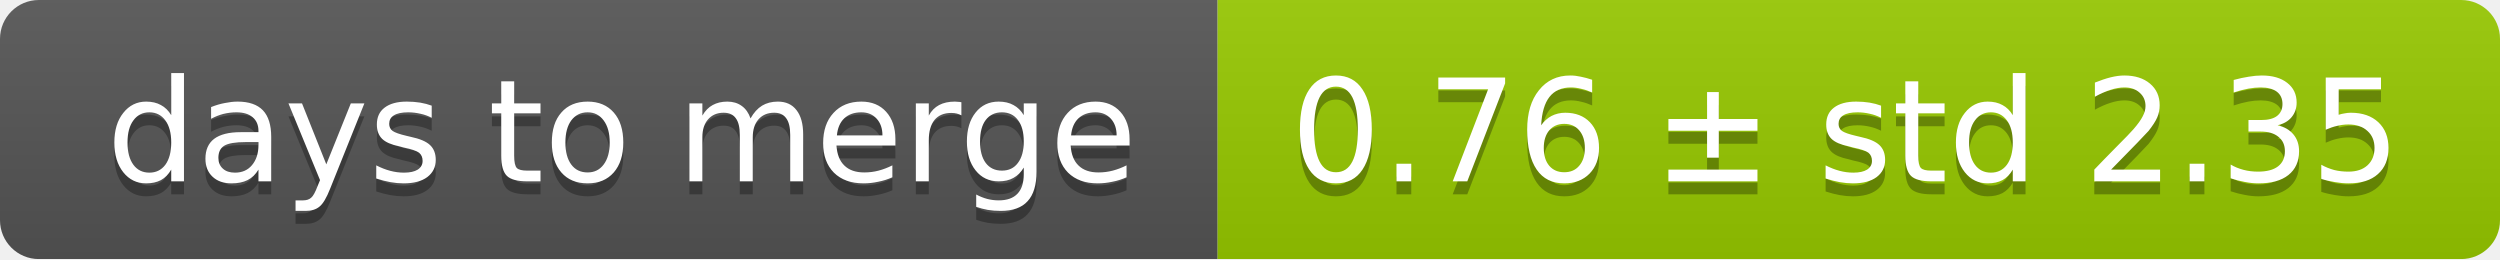
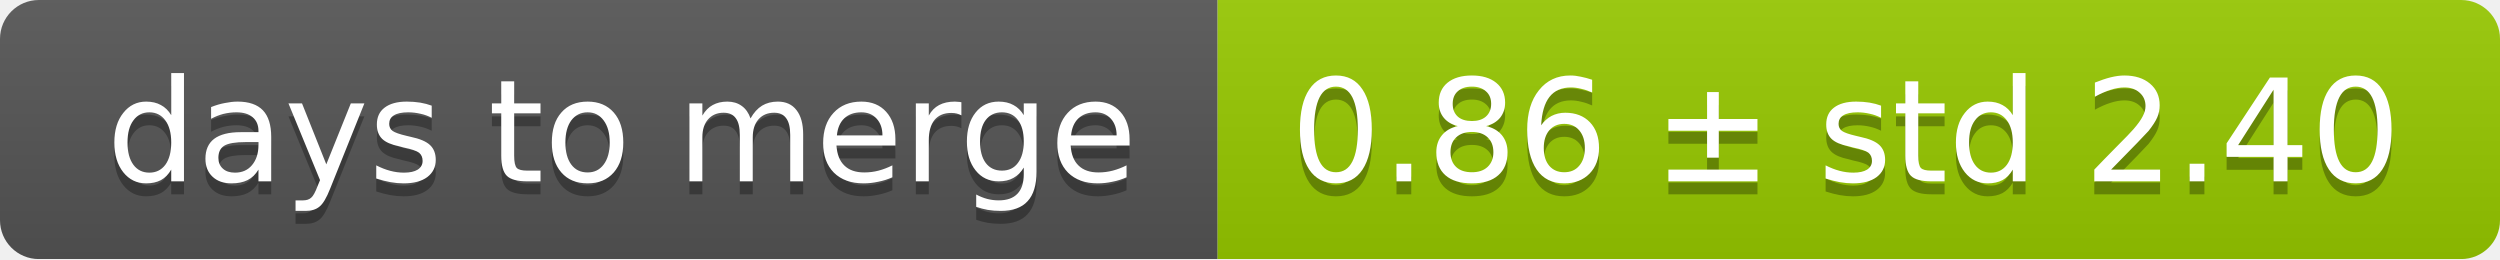
<svg xmlns="http://www.w3.org/2000/svg" width="193" height="20">
  <linearGradient id="smooth" x2="0" y2="100%">
    <stop offset="0" stop-color="#bbb" stop-opacity=".1" />
    <stop offset="1" stop-opacity=".1" />
  </linearGradient>
  <mask id="round">
    <rect width="193" height="20" rx="3" fill="#fff" />
  </mask>
  <g mask="url(#round)">
    <rect width="94" height="20" fill="#555" />
    <rect x="94" width="99" height="20" fill="#97ca00" />
    <rect width="193" height="20" fill="url(#smooth)" />
  </g>
  <g fill="#fff" text-anchor="middle" font-family="DejaVu Sans,Verdana,Geneva,sans-serif" font-size="11">
    <text x="48" y="15" fill="#010101" fill-opacity=".3">days to merge</text>
    <text x="48" y="14">days to merge</text>
-     <text x="142.5" y="15" fill="#010101" fill-opacity=".3">0.76 ± std 2.35</text>
-     <text x="142.5" y="14">0.76 ± std 2.35</text>
+     <text x="142.5" y="15" fill="#010101" fill-opacity=".3">0.86 ± std 2.40</text>
+     <text x="142.5" y="14">0.86 ± std 2.40</text>
  </g>
</svg>
